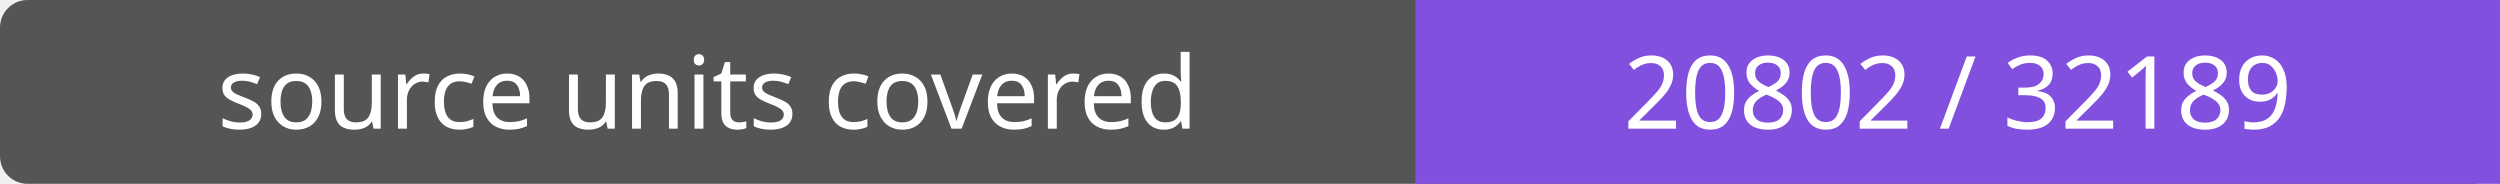
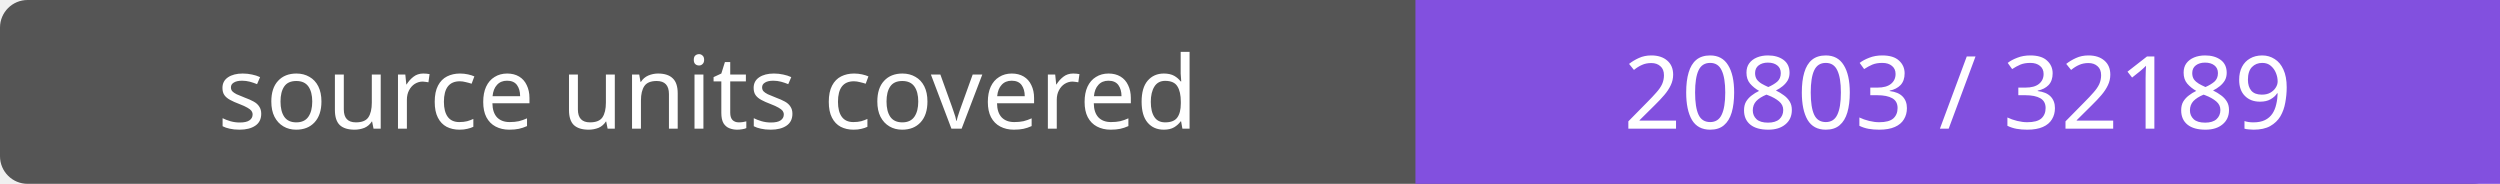
- <svg xmlns="http://www.w3.org/2000/svg" width="272" height="20" role="img" aria-label="source units covered: 20802 / 32189">
+ <svg xmlns="http://www.w3.org/2000/svg" width="272" height="20" role="img" aria-label="source units covered: 20803 / 32189">
  <rect width="272" height="20" rx="3" fill="#555" />
  <path fill="#8250df" d="M154 0h118v20H154z" />
  <g fill="#fff" text-anchor="middle" font-family="Verdana,sans-serif" font-size="11">
    <text x="77.0" y="14">source units covered</text>
-     <text x="213.0" y="14">20802 / 32189</text>
+     <text x="213.0" y="14">20803 / 32189</text>
  </g>
</svg>
